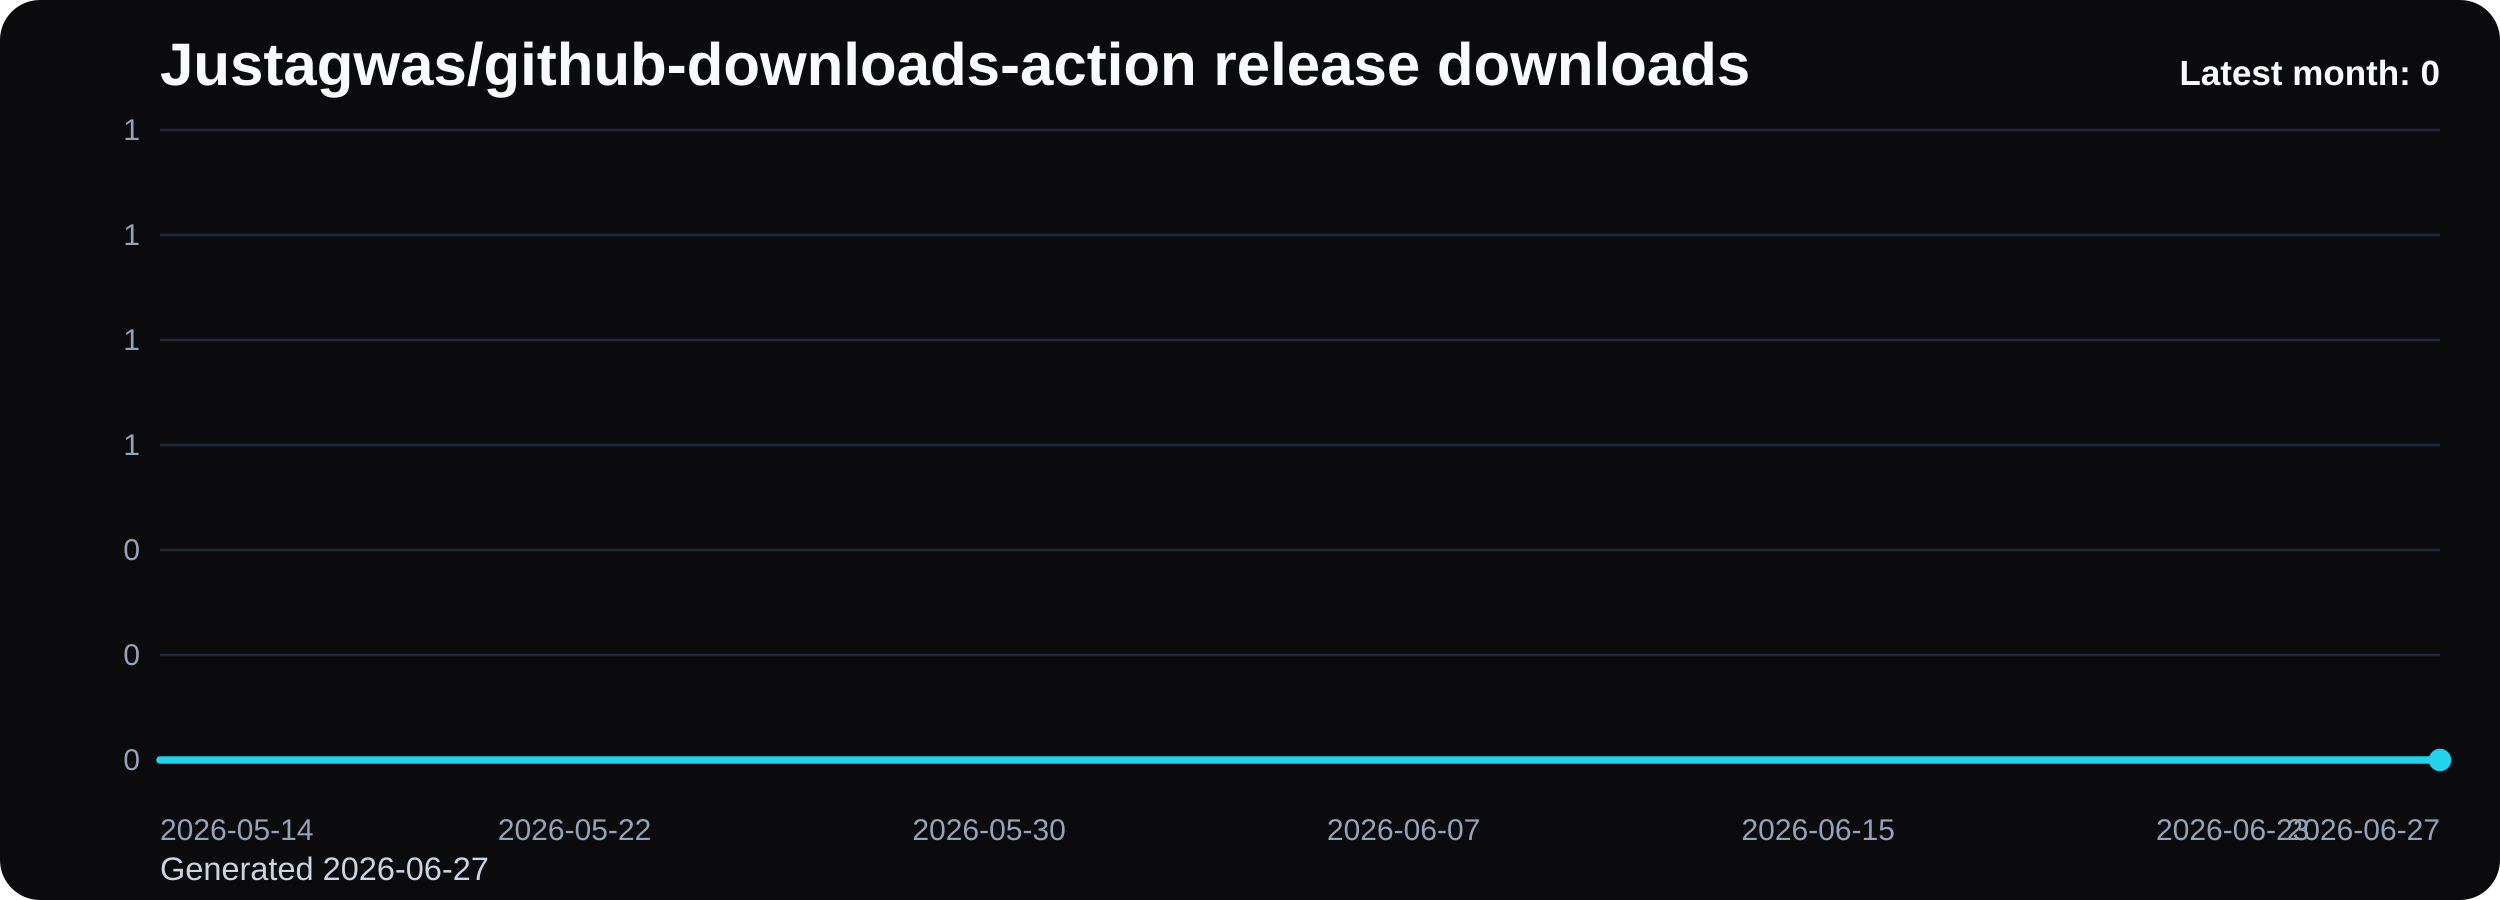
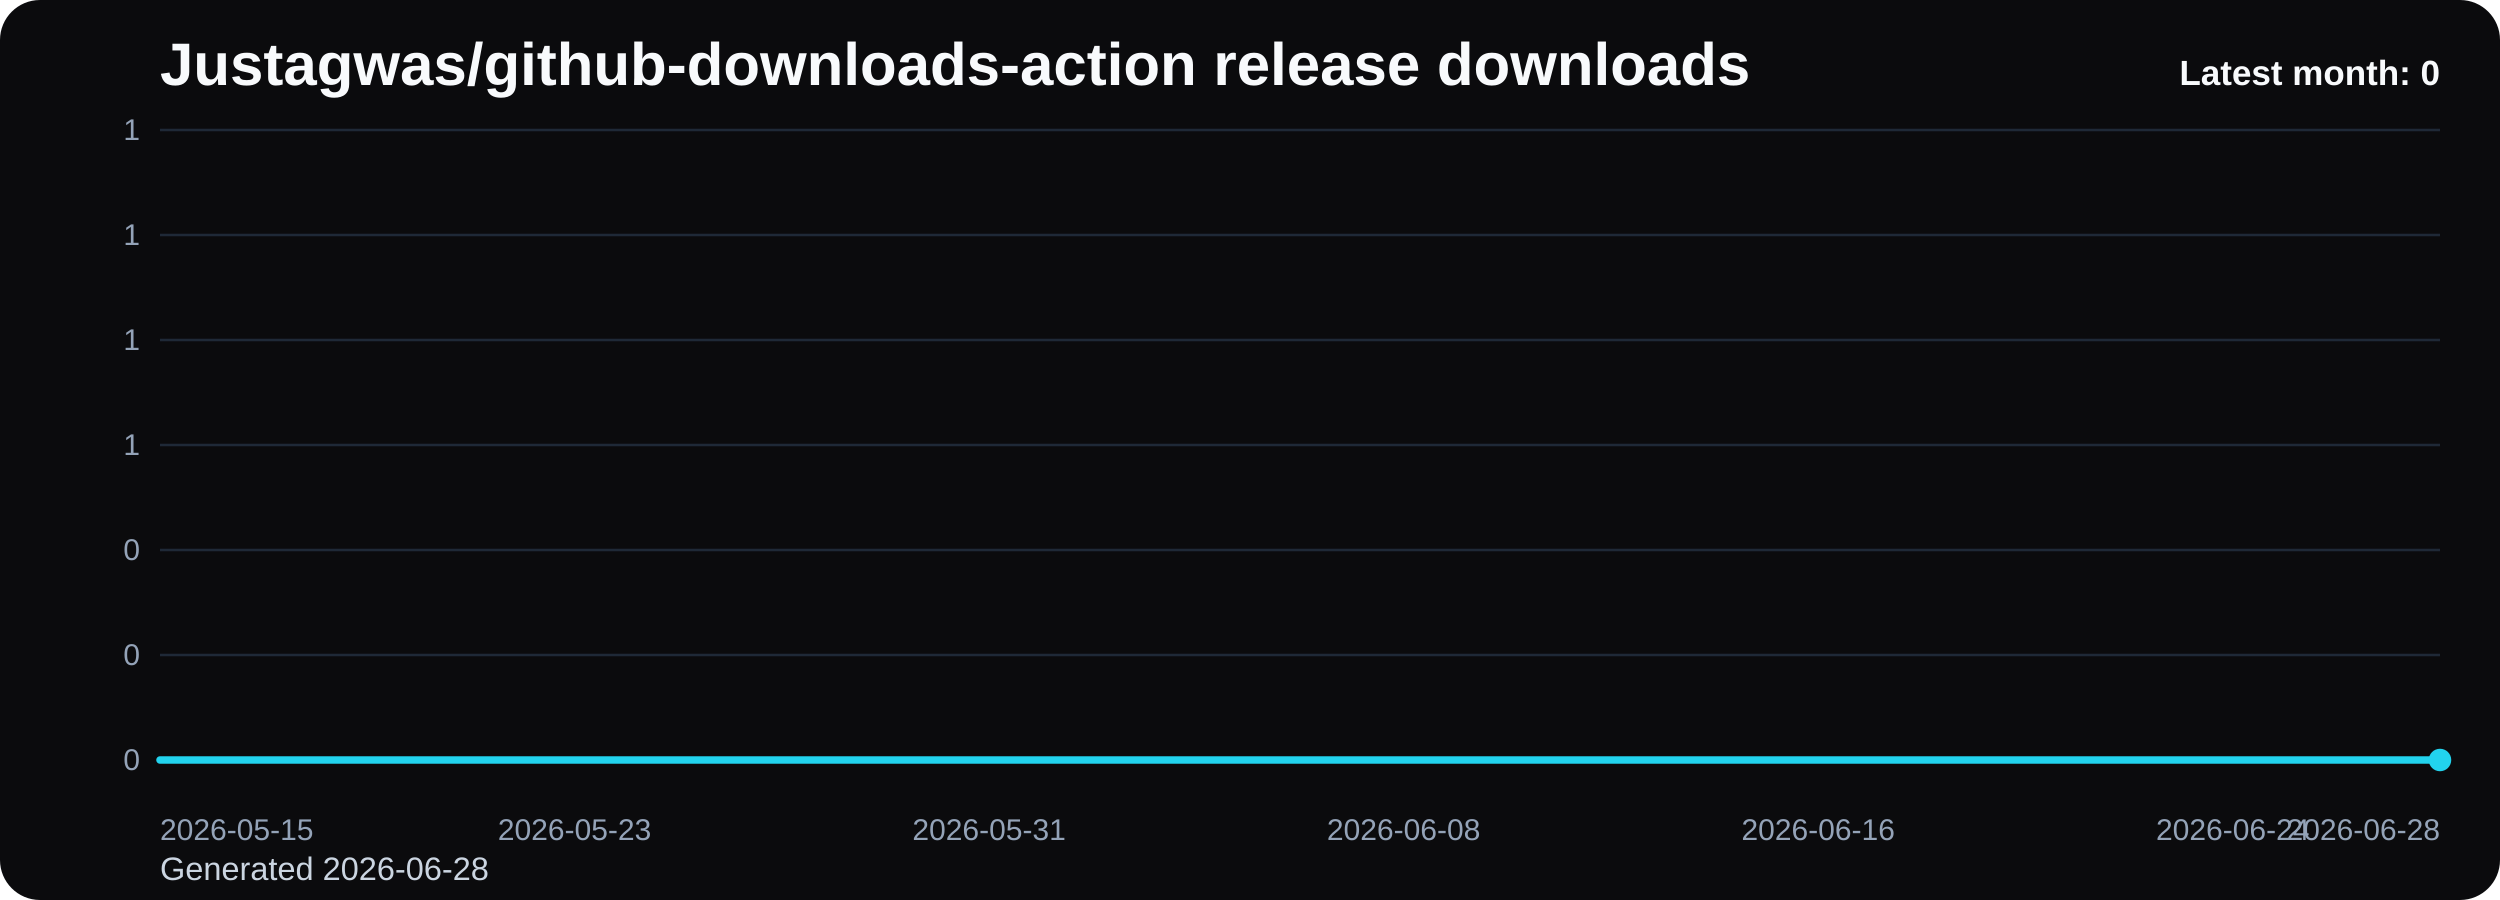
<svg xmlns="http://www.w3.org/2000/svg" viewBox="0 0 1000 360" role="img" aria-label="Justagwas/github-downloads-action release downloads chart">
  <defs>
    <linearGradient id="fill-monthly-black" x1="0" y1="0" x2="0" y2="1">
      <stop offset="0%" stop-color="#22d3ee" stop-opacity="0.32" />
      <stop offset="100%" stop-color="#22d3ee" stop-opacity="0.05" />
    </linearGradient>
    <style>
      .bg { fill: #0b0b0d; }
      .title { font: 700 24px Arial, sans-serif; fill: #f8fafc; }
      .sub { font: 400 13px Arial, sans-serif; fill: #cbd5e1; }
      .grid { stroke: #1f2937; stroke-width: 1; }
      .axis { font: 400 12px Arial, sans-serif; fill: #94a3b8; }
      .line { fill: none; stroke: #22d3ee; stroke-width: 3; stroke-linecap: round; stroke-linejoin: round; }
      .dot { fill: #22d3ee; }
      .value { font: 600 11px Arial, sans-serif; fill: #cbd5e1; }
      .latest { font: 700 14px Arial, sans-serif; fill: #f8fafc; }
    </style>
  </defs>
  <rect class="bg" x="0" y="0" width="1000" height="360" rx="16" />
  <text class="title" x="64" y="34">Justagwas/github-downloads-action release downloads</text>
-   <text class="sub" x="64" y="352">Generated 2026-06-27</text>
+   <text class="sub" x="64" y="352">Generated 2026-06-28</text>
  <line x1="64" y1="52.00" x2="976" y2="52.00" class="grid" />
  <text x="56" y="56.00" text-anchor="end" class="axis">1</text>
  <line x1="64" y1="94.00" x2="976" y2="94.00" class="grid" />
  <text x="56" y="98.00" text-anchor="end" class="axis">1</text>
  <line x1="64" y1="136.00" x2="976" y2="136.00" class="grid" />
  <text x="56" y="140.00" text-anchor="end" class="axis">1</text>
  <line x1="64" y1="178.00" x2="976" y2="178.00" class="grid" />
  <text x="56" y="182.00" text-anchor="end" class="axis">1</text>
  <line x1="64" y1="220.00" x2="976" y2="220.00" class="grid" />
  <text x="56" y="224.00" text-anchor="end" class="axis">0</text>
  <line x1="64" y1="262.00" x2="976" y2="262.00" class="grid" />
  <text x="56" y="266.00" text-anchor="end" class="axis">0</text>
  <line x1="64" y1="304.00" x2="976" y2="304.00" class="grid" />
  <text x="56" y="308.00" text-anchor="end" class="axis">0</text>
  <path d="M 64.00 304 L 64.00 304.00 L 84.73 304.00 L 105.45 304.00 L 126.18 304.00 L 146.91 304.00 L 167.64 304.00 L 188.36 304.00 L 209.09 304.00 L 229.82 304.00 L 250.55 304.00 L 271.27 304.00 L 292.00 304.00 L 312.73 304.00 L 333.45 304.00 L 354.18 304.00 L 374.91 304.00 L 395.64 304.00 L 416.36 304.00 L 437.09 304.00 L 457.82 304.00 L 478.55 304.00 L 499.27 304.00 L 520.00 304.00 L 540.73 304.00 L 561.45 304.00 L 582.18 304.00 L 602.91 304.00 L 623.64 304.00 L 644.36 304.00 L 665.09 304.00 L 685.82 304.00 L 706.55 304.00 L 727.27 304.00 L 748.00 304.00 L 768.73 304.00 L 789.45 304.00 L 810.18 304.00 L 830.91 304.00 L 851.64 304.00 L 872.36 304.00 L 893.09 304.00 L 913.82 304.00 L 934.55 304.00 L 955.27 304.00 L 976.00 304.00 L 976.00 304 Z" fill="url(#fill-monthly-black)" />
  <polyline class="line" points="64.00,304.00 84.73,304.00 105.45,304.00 126.18,304.00 146.91,304.00 167.64,304.00 188.36,304.00 209.09,304.00 229.82,304.00 250.55,304.00 271.27,304.00 292.00,304.00 312.73,304.00 333.45,304.00 354.18,304.00 374.91,304.00 395.64,304.00 416.36,304.00 437.09,304.00 457.82,304.00 478.55,304.00 499.27,304.00 520.00,304.00 540.73,304.00 561.45,304.00 582.18,304.00 602.91,304.00 623.64,304.00 644.36,304.00 665.09,304.00 685.82,304.00 706.55,304.00 727.27,304.00 748.00,304.00 768.73,304.00 789.45,304.00 810.18,304.00 830.91,304.00 851.64,304.00 872.36,304.00 893.09,304.00 913.82,304.00 934.55,304.00 955.27,304.00 976.00,304.00" />
  <circle class="dot" cx="976.00" cy="304.00" r="4.5" />
-   <text class="axis" x="64.00" y="336" text-anchor="start">2026-05-14</text>
-   <text class="axis" x="229.82" y="336" text-anchor="middle">2026-05-22</text>
-   <text class="axis" x="395.64" y="336" text-anchor="middle">2026-05-30</text>
-   <text class="axis" x="561.45" y="336" text-anchor="middle">2026-06-07</text>
-   <text class="axis" x="727.27" y="336" text-anchor="middle">2026-06-15</text>
-   <text class="axis" x="893.09" y="336" text-anchor="middle">2026-06-23</text>
-   <text class="axis" x="976.00" y="336" text-anchor="end">2026-06-27</text>
+   <text class="axis" x="64.00" y="336" text-anchor="start">2026-05-15</text>
+   <text class="axis" x="229.82" y="336" text-anchor="middle">2026-05-23</text>
+   <text class="axis" x="395.64" y="336" text-anchor="middle">2026-05-31</text>
+   <text class="axis" x="561.45" y="336" text-anchor="middle">2026-06-08</text>
+   <text class="axis" x="727.27" y="336" text-anchor="middle">2026-06-16</text>
+   <text class="axis" x="893.09" y="336" text-anchor="middle">2026-06-24</text>
+   <text class="axis" x="976.00" y="336" text-anchor="end">2026-06-28</text>
  <text class="latest" x="976" y="34" text-anchor="end">Latest month: 0</text>
</svg>
